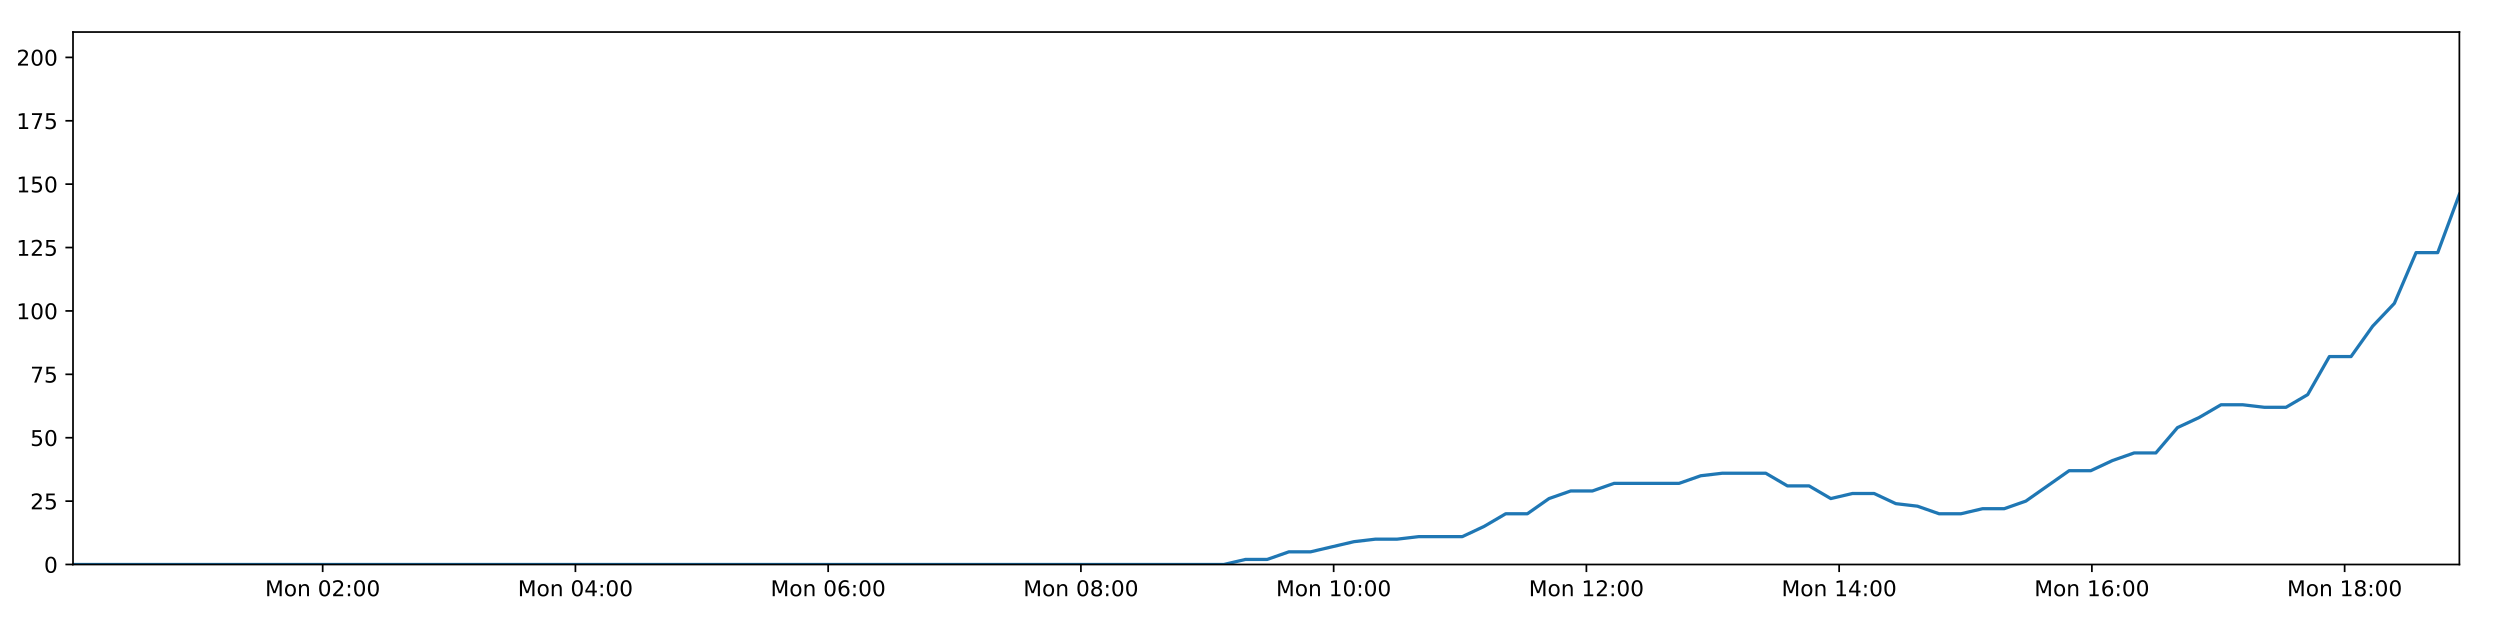
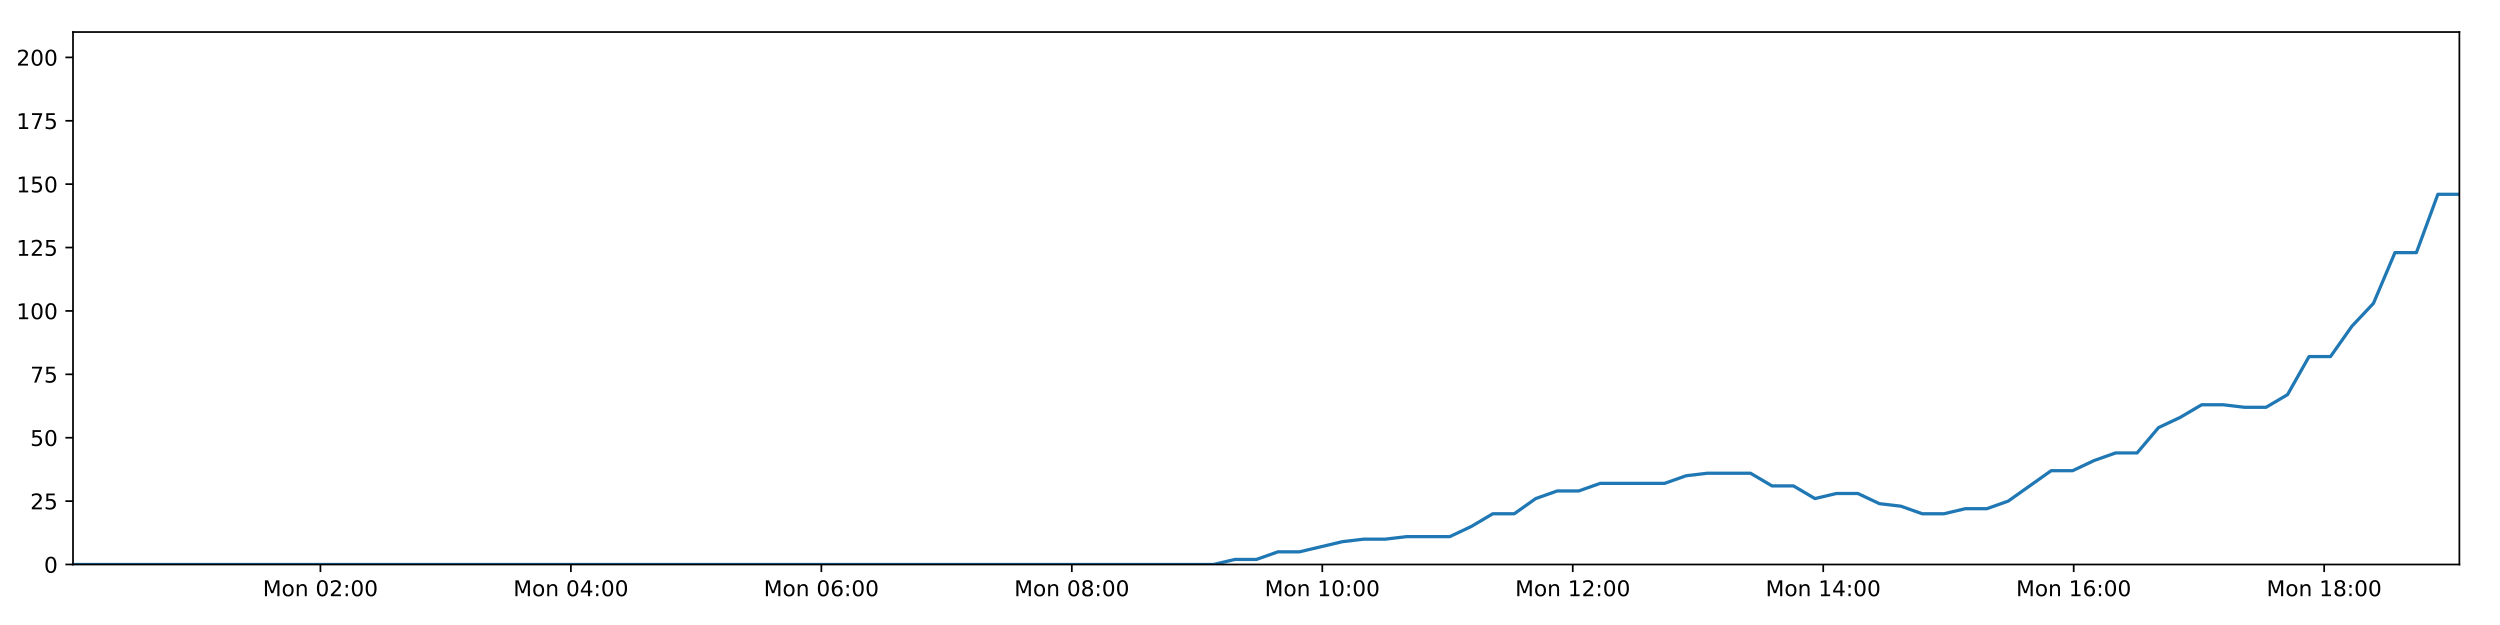
<svg xmlns="http://www.w3.org/2000/svg" xmlns:xlink="http://www.w3.org/1999/xlink" height="288pt" version="1.1" viewBox="0 0 1152 288" width="1152pt">
  <defs>
    <style type="text/css">
*{stroke-linecap:butt;stroke-linejoin:round;}
  </style>
  </defs>
  <g id="figure_1">
    <g id="patch_1">
      <path d="M 0 288  L 1152 288  L 1152 0  L 0 0  z " style="fill:#ffffff;" />
    </g>
    <g id="axes_1">
      <g id="patch_2">
        <path d="M 33.64 260.12  L 1133.28 260.12  L 1133.28 14.76  L 33.64 14.76  z " style="fill:#ffffff;" />
      </g>
      <g id="matplotlib.axis_1">
        <g id="xtick_1">
          <g id="line2d_1">
            <defs>
-               <path d="M 0 0  L 0 3.5  " id="mf5355d1013" style="stroke:#000000;stroke-width:0.8;" />
-             </defs>
-             <g>
-               <use style="stroke:#000000;stroke-width:0.8;" x="148.688" xlink:href="#mf5355d1013" y="260.12" />
+               <path d="M 0 0  L 0 3.5  " id="m4c494b3ac4" style="stroke:#000000;stroke-width:0.8;" />
+             </defs>
+             <g>
+               <use style="stroke:#000000;stroke-width:0.8;" x="147.651" xlink:href="#m4c494b3ac4" y="260.12" />
            </g>
          </g>
          <g id="text_1">
            <defs>
              <path d="M 9.812 72.906  L 24.516 72.906  L 43.109 23.297  L 61.812 72.906  L 76.516 72.906  L 76.516 0  L 66.891 0  L 66.891 64.016  L 48.094 14.016  L 38.188 14.016  L 19.391 64.016  L 19.391 0  L 9.812 0  z " id="DejaVuSans-77" />
              <path d="M 30.609 48.391  Q 23.391 48.391 19.188 42.75  Q 14.984 37.109 14.984 27.297  Q 14.984 17.484 19.156 11.844  Q 23.344 6.203 30.609 6.203  Q 37.797 6.203 41.984 11.859  Q 46.188 17.531 46.188 27.297  Q 46.188 37.016 41.984 42.703  Q 37.797 48.391 30.609 48.391  z M 30.609 56  Q 42.328 56 49.016 48.375  Q 55.719 40.766 55.719 27.297  Q 55.719 13.875 49.016 6.219  Q 42.328 -1.422 30.609 -1.422  Q 18.844 -1.422 12.172 6.219  Q 5.516 13.875 5.516 27.297  Q 5.516 40.766 12.172 48.375  Q 18.844 56 30.609 56  z " id="DejaVuSans-111" />
              <path d="M 54.891 33.016  L 54.891 0  L 45.906 0  L 45.906 32.719  Q 45.906 40.484 42.875 44.328  Q 39.844 48.188 33.797 48.188  Q 26.516 48.188 22.312 43.547  Q 18.109 38.922 18.109 30.906  L 18.109 0  L 9.078 0  L 9.078 54.688  L 18.109 54.688  L 18.109 46.188  Q 21.344 51.125 25.703 53.562  Q 30.078 56 35.797 56  Q 45.219 56 50.047 50.172  Q 54.891 44.344 54.891 33.016  z " id="DejaVuSans-110" />
              <path id="DejaVuSans-32" />
              <path d="M 31.781 66.406  Q 24.172 66.406 20.328 58.906  Q 16.5 51.422 16.5 36.375  Q 16.5 21.391 20.328 13.891  Q 24.172 6.391 31.781 6.391  Q 39.453 6.391 43.281 13.891  Q 47.125 21.391 47.125 36.375  Q 47.125 51.422 43.281 58.906  Q 39.453 66.406 31.781 66.406  z M 31.781 74.219  Q 44.047 74.219 50.516 64.516  Q 56.984 54.828 56.984 36.375  Q 56.984 17.969 50.516 8.266  Q 44.047 -1.422 31.781 -1.422  Q 19.531 -1.422 13.062 8.266  Q 6.594 17.969 6.594 36.375  Q 6.594 54.828 13.062 64.516  Q 19.531 74.219 31.781 74.219  z " id="DejaVuSans-48" />
              <path d="M 19.188 8.297  L 53.609 8.297  L 53.609 0  L 7.328 0  L 7.328 8.297  Q 12.938 14.109 22.625 23.891  Q 32.328 33.688 34.812 36.531  Q 39.547 41.844 41.422 45.531  Q 43.312 49.219 43.312 52.781  Q 43.312 58.594 39.234 62.25  Q 35.156 65.922 28.609 65.922  Q 23.969 65.922 18.812 64.312  Q 13.672 62.703 7.812 59.422  L 7.812 69.391  Q 13.766 71.781 18.938 73  Q 24.125 74.219 28.422 74.219  Q 39.75 74.219 46.484 68.547  Q 53.219 62.891 53.219 53.422  Q 53.219 48.922 51.531 44.891  Q 49.859 40.875 45.406 35.406  Q 44.188 33.984 37.641 27.219  Q 31.109 20.453 19.188 8.297  z " id="DejaVuSans-50" />
              <path d="M 11.719 12.406  L 22.016 12.406  L 22.016 0  L 11.719 0  z M 11.719 51.703  L 22.016 51.703  L 22.016 39.312  L 11.719 39.312  z " id="DejaVuSans-58" />
            </defs>
-             <g transform="translate(122.1475 274.7184)scale(0.1 -0.1)">
+             <g transform="translate(121.1107 274.7184)scale(0.1 -0.1)">
              <use xlink:href="#DejaVuSans-77" />
              <use x="86.279" xlink:href="#DejaVuSans-111" />
              <use x="147.461" xlink:href="#DejaVuSans-110" />
              <use x="210.84" xlink:href="#DejaVuSans-32" />
              <use x="242.627" xlink:href="#DejaVuSans-48" />
              <use x="306.25" xlink:href="#DejaVuSans-50" />
              <use x="369.873" xlink:href="#DejaVuSans-58" />
              <use x="403.564" xlink:href="#DejaVuSans-48" />
              <use x="467.188" xlink:href="#DejaVuSans-48" />
            </g>
          </g>
        </g>
        <g id="xtick_2">
          <g id="line2d_2">
            <g>
-               <use style="stroke:#000000;stroke-width:0.8;" x="265.153" xlink:href="#mf5355d1013" y="260.12" />
+               <use style="stroke:#000000;stroke-width:0.8;" x="263.067" xlink:href="#m4c494b3ac4" y="260.12" />
            </g>
          </g>
          <g id="text_2">
            <defs>
              <path d="M 37.797 64.312  L 12.891 25.391  L 37.797 25.391  z M 35.203 72.906  L 47.609 72.906  L 47.609 25.391  L 58.016 25.391  L 58.016 17.188  L 47.609 17.188  L 47.609 0  L 37.797 0  L 37.797 17.188  L 4.891 17.188  L 4.891 26.703  z " id="DejaVuSans-52" />
            </defs>
-             <g transform="translate(238.6123 274.7184)scale(0.1 -0.1)">
+             <g transform="translate(236.5259 274.7184)scale(0.1 -0.1)">
              <use xlink:href="#DejaVuSans-77" />
              <use x="86.279" xlink:href="#DejaVuSans-111" />
              <use x="147.461" xlink:href="#DejaVuSans-110" />
              <use x="210.84" xlink:href="#DejaVuSans-32" />
              <use x="242.627" xlink:href="#DejaVuSans-48" />
              <use x="306.25" xlink:href="#DejaVuSans-52" />
              <use x="369.873" xlink:href="#DejaVuSans-58" />
              <use x="403.564" xlink:href="#DejaVuSans-48" />
              <use x="467.188" xlink:href="#DejaVuSans-48" />
            </g>
          </g>
        </g>
        <g id="xtick_3">
          <g id="line2d_3">
            <g>
-               <use style="stroke:#000000;stroke-width:0.8;" x="381.618" xlink:href="#mf5355d1013" y="260.12" />
+               <use style="stroke:#000000;stroke-width:0.8;" x="378.482" xlink:href="#m4c494b3ac4" y="260.12" />
            </g>
          </g>
          <g id="text_3">
            <defs>
              <path d="M 33.016 40.375  Q 26.375 40.375 22.484 35.828  Q 18.609 31.297 18.609 23.391  Q 18.609 15.531 22.484 10.953  Q 26.375 6.391 33.016 6.391  Q 39.656 6.391 43.531 10.953  Q 47.406 15.531 47.406 23.391  Q 47.406 31.297 43.531 35.828  Q 39.656 40.375 33.016 40.375  z M 52.594 71.297  L 52.594 62.312  Q 48.875 64.062 45.094 64.984  Q 41.312 65.922 37.594 65.922  Q 27.828 65.922 22.672 59.328  Q 17.531 52.734 16.797 39.406  Q 19.672 43.656 24.016 45.922  Q 28.375 48.188 33.594 48.188  Q 44.578 48.188 50.953 41.516  Q 57.328 34.859 57.328 23.391  Q 57.328 12.156 50.688 5.359  Q 44.047 -1.422 33.016 -1.422  Q 20.359 -1.422 13.672 8.266  Q 6.984 17.969 6.984 36.375  Q 6.984 53.656 15.188 63.938  Q 23.391 74.219 37.203 74.219  Q 40.922 74.219 44.703 73.484  Q 48.484 72.75 52.594 71.297  z " id="DejaVuSans-54" />
            </defs>
-             <g transform="translate(355.077 274.7184)scale(0.1 -0.1)">
+             <g transform="translate(351.9411 274.7184)scale(0.1 -0.1)">
              <use xlink:href="#DejaVuSans-77" />
              <use x="86.279" xlink:href="#DejaVuSans-111" />
              <use x="147.461" xlink:href="#DejaVuSans-110" />
              <use x="210.84" xlink:href="#DejaVuSans-32" />
              <use x="242.627" xlink:href="#DejaVuSans-48" />
              <use x="306.25" xlink:href="#DejaVuSans-54" />
              <use x="369.873" xlink:href="#DejaVuSans-58" />
              <use x="403.564" xlink:href="#DejaVuSans-48" />
              <use x="467.188" xlink:href="#DejaVuSans-48" />
            </g>
          </g>
        </g>
        <g id="xtick_4">
          <g id="line2d_4">
            <g>
-               <use style="stroke:#000000;stroke-width:0.8;" x="498.082" xlink:href="#mf5355d1013" y="260.12" />
+               <use style="stroke:#000000;stroke-width:0.8;" x="493.897" xlink:href="#m4c494b3ac4" y="260.12" />
            </g>
          </g>
          <g id="text_4">
            <defs>
              <path d="M 31.781 34.625  Q 24.75 34.625 20.719 30.859  Q 16.703 27.094 16.703 20.516  Q 16.703 13.922 20.719 10.156  Q 24.75 6.391 31.781 6.391  Q 38.812 6.391 42.859 10.172  Q 46.922 13.969 46.922 20.516  Q 46.922 27.094 42.891 30.859  Q 38.875 34.625 31.781 34.625  z M 21.922 38.812  Q 15.578 40.375 12.031 44.719  Q 8.5 49.078 8.5 55.328  Q 8.5 64.062 14.719 69.141  Q 20.953 74.219 31.781 74.219  Q 42.672 74.219 48.875 69.141  Q 55.078 64.062 55.078 55.328  Q 55.078 49.078 51.531 44.719  Q 48 40.375 41.703 38.812  Q 48.828 37.156 52.797 32.312  Q 56.781 27.484 56.781 20.516  Q 56.781 9.906 50.312 4.234  Q 43.844 -1.422 31.781 -1.422  Q 19.734 -1.422 13.25 4.234  Q 6.781 9.906 6.781 20.516  Q 6.781 27.484 10.781 32.312  Q 14.797 37.156 21.922 38.812  z M 18.312 54.391  Q 18.312 48.734 21.844 45.562  Q 25.391 42.391 31.781 42.391  Q 38.141 42.391 41.719 45.562  Q 45.312 48.734 45.312 54.391  Q 45.312 60.062 41.719 63.234  Q 38.141 66.406 31.781 66.406  Q 25.391 66.406 21.844 63.234  Q 18.312 60.062 18.312 54.391  z " id="DejaVuSans-56" />
            </defs>
-             <g transform="translate(471.5418 274.7184)scale(0.1 -0.1)">
+             <g transform="translate(467.3564 274.7184)scale(0.1 -0.1)">
              <use xlink:href="#DejaVuSans-77" />
              <use x="86.279" xlink:href="#DejaVuSans-111" />
              <use x="147.461" xlink:href="#DejaVuSans-110" />
              <use x="210.84" xlink:href="#DejaVuSans-32" />
              <use x="242.627" xlink:href="#DejaVuSans-48" />
              <use x="306.25" xlink:href="#DejaVuSans-56" />
              <use x="369.873" xlink:href="#DejaVuSans-58" />
              <use x="403.564" xlink:href="#DejaVuSans-48" />
              <use x="467.188" xlink:href="#DejaVuSans-48" />
            </g>
          </g>
        </g>
        <g id="xtick_5">
          <g id="line2d_5">
            <g>
-               <use style="stroke:#000000;stroke-width:0.8;" x="614.547" xlink:href="#mf5355d1013" y="260.12" />
+               <use style="stroke:#000000;stroke-width:0.8;" x="609.312" xlink:href="#m4c494b3ac4" y="260.12" />
            </g>
          </g>
          <g id="text_5">
            <defs>
              <path d="M 12.406 8.297  L 28.516 8.297  L 28.516 63.922  L 10.984 60.406  L 10.984 69.391  L 28.422 72.906  L 38.281 72.906  L 38.281 8.297  L 54.391 8.297  L 54.391 0  L 12.406 0  z " id="DejaVuSans-49" />
            </defs>
-             <g transform="translate(588.0066 274.7184)scale(0.1 -0.1)">
+             <g transform="translate(582.7716 274.7184)scale(0.1 -0.1)">
              <use xlink:href="#DejaVuSans-77" />
              <use x="86.279" xlink:href="#DejaVuSans-111" />
              <use x="147.461" xlink:href="#DejaVuSans-110" />
              <use x="210.84" xlink:href="#DejaVuSans-32" />
              <use x="242.627" xlink:href="#DejaVuSans-49" />
              <use x="306.25" xlink:href="#DejaVuSans-48" />
              <use x="369.873" xlink:href="#DejaVuSans-58" />
              <use x="403.564" xlink:href="#DejaVuSans-48" />
              <use x="467.188" xlink:href="#DejaVuSans-48" />
            </g>
          </g>
        </g>
        <g id="xtick_6">
          <g id="line2d_6">
            <g>
-               <use style="stroke:#000000;stroke-width:0.8;" x="731.012" xlink:href="#mf5355d1013" y="260.12" />
+               <use style="stroke:#000000;stroke-width:0.8;" x="724.727" xlink:href="#m4c494b3ac4" y="260.12" />
            </g>
          </g>
          <g id="text_6">
-             <g transform="translate(704.4713 274.7184)scale(0.1 -0.1)">
+             <g transform="translate(698.1868 274.7184)scale(0.1 -0.1)">
              <use xlink:href="#DejaVuSans-77" />
              <use x="86.279" xlink:href="#DejaVuSans-111" />
              <use x="147.461" xlink:href="#DejaVuSans-110" />
              <use x="210.84" xlink:href="#DejaVuSans-32" />
              <use x="242.627" xlink:href="#DejaVuSans-49" />
              <use x="306.25" xlink:href="#DejaVuSans-50" />
              <use x="369.873" xlink:href="#DejaVuSans-58" />
              <use x="403.564" xlink:href="#DejaVuSans-48" />
              <use x="467.188" xlink:href="#DejaVuSans-48" />
            </g>
          </g>
        </g>
        <g id="xtick_7">
          <g id="line2d_7">
            <g>
-               <use style="stroke:#000000;stroke-width:0.8;" x="847.477" xlink:href="#mf5355d1013" y="260.12" />
+               <use style="stroke:#000000;stroke-width:0.8;" x="840.143" xlink:href="#m4c494b3ac4" y="260.12" />
            </g>
          </g>
          <g id="text_7">
-             <g transform="translate(820.9361 274.7184)scale(0.1 -0.1)">
+             <g transform="translate(813.602 274.7184)scale(0.1 -0.1)">
              <use xlink:href="#DejaVuSans-77" />
              <use x="86.279" xlink:href="#DejaVuSans-111" />
              <use x="147.461" xlink:href="#DejaVuSans-110" />
              <use x="210.84" xlink:href="#DejaVuSans-32" />
              <use x="242.627" xlink:href="#DejaVuSans-49" />
              <use x="306.25" xlink:href="#DejaVuSans-52" />
              <use x="369.873" xlink:href="#DejaVuSans-58" />
              <use x="403.564" xlink:href="#DejaVuSans-48" />
              <use x="467.188" xlink:href="#DejaVuSans-48" />
            </g>
          </g>
        </g>
        <g id="xtick_8">
          <g id="line2d_8">
            <g>
-               <use style="stroke:#000000;stroke-width:0.8;" x="963.942" xlink:href="#mf5355d1013" y="260.12" />
+               <use style="stroke:#000000;stroke-width:0.8;" x="955.558" xlink:href="#m4c494b3ac4" y="260.12" />
            </g>
          </g>
          <g id="text_8">
-             <g transform="translate(937.4009 274.7184)scale(0.1 -0.1)">
+             <g transform="translate(929.0172 274.7184)scale(0.1 -0.1)">
              <use xlink:href="#DejaVuSans-77" />
              <use x="86.279" xlink:href="#DejaVuSans-111" />
              <use x="147.461" xlink:href="#DejaVuSans-110" />
              <use x="210.84" xlink:href="#DejaVuSans-32" />
              <use x="242.627" xlink:href="#DejaVuSans-49" />
              <use x="306.25" xlink:href="#DejaVuSans-54" />
              <use x="369.873" xlink:href="#DejaVuSans-58" />
              <use x="403.564" xlink:href="#DejaVuSans-48" />
              <use x="467.188" xlink:href="#DejaVuSans-48" />
            </g>
          </g>
        </g>
        <g id="xtick_9">
          <g id="line2d_9">
            <g>
-               <use style="stroke:#000000;stroke-width:0.8;" x="1080.406" xlink:href="#mf5355d1013" y="260.12" />
+               <use style="stroke:#000000;stroke-width:0.8;" x="1070.973" xlink:href="#m4c494b3ac4" y="260.12" />
            </g>
          </g>
          <g id="text_9">
-             <g transform="translate(1053.866 274.7184)scale(0.1 -0.1)">
+             <g transform="translate(1044.432 274.7184)scale(0.1 -0.1)">
              <use xlink:href="#DejaVuSans-77" />
              <use x="86.279" xlink:href="#DejaVuSans-111" />
              <use x="147.461" xlink:href="#DejaVuSans-110" />
              <use x="210.84" xlink:href="#DejaVuSans-32" />
              <use x="242.627" xlink:href="#DejaVuSans-49" />
              <use x="306.25" xlink:href="#DejaVuSans-56" />
              <use x="369.873" xlink:href="#DejaVuSans-58" />
              <use x="403.564" xlink:href="#DejaVuSans-48" />
              <use x="467.188" xlink:href="#DejaVuSans-48" />
            </g>
          </g>
        </g>
      </g>
      <g id="matplotlib.axis_2">
        <g id="ytick_1">
          <g id="line2d_10">
            <defs>
-               <path d="M 0 0  L -3.5 0  " id="m52962896f7" style="stroke:#000000;stroke-width:0.8;" />
-             </defs>
-             <g>
-               <use style="stroke:#000000;stroke-width:0.8;" x="33.64" xlink:href="#m52962896f7" y="260.12" />
+               <path d="M 0 0  L -3.5 0  " id="m8bdcbb4793" style="stroke:#000000;stroke-width:0.8;" />
+             </defs>
+             <g>
+               <use style="stroke:#000000;stroke-width:0.8;" x="33.64" xlink:href="#m8bdcbb4793" y="260.12" />
            </g>
          </g>
          <g id="text_10">
            <g transform="translate(20.2775 263.9192)scale(0.1 -0.1)">
              <use xlink:href="#DejaVuSans-48" />
            </g>
          </g>
        </g>
        <g id="ytick_2">
          <g id="line2d_11">
            <g>
-               <use style="stroke:#000000;stroke-width:0.8;" x="33.64" xlink:href="#m52962896f7" y="230.91" />
+               <use style="stroke:#000000;stroke-width:0.8;" x="33.64" xlink:href="#m8bdcbb4793" y="230.91" />
            </g>
          </g>
          <g id="text_11">
            <defs>
              <path d="M 10.797 72.906  L 49.516 72.906  L 49.516 64.594  L 19.828 64.594  L 19.828 46.734  Q 21.969 47.469 24.109 47.828  Q 26.266 48.188 28.422 48.188  Q 40.625 48.188 47.75 41.5  Q 54.891 34.812 54.891 23.391  Q 54.891 11.625 47.562 5.094  Q 40.234 -1.422 26.906 -1.422  Q 22.312 -1.422 17.547 -0.641  Q 12.797 0.141 7.719 1.703  L 7.719 11.625  Q 12.109 9.234 16.797 8.062  Q 21.484 6.891 26.703 6.891  Q 35.156 6.891 40.078 11.328  Q 45.016 15.766 45.016 23.391  Q 45.016 31 40.078 35.438  Q 35.156 39.891 26.703 39.891  Q 22.75 39.891 18.812 39.016  Q 14.891 38.141 10.797 36.281  z " id="DejaVuSans-53" />
            </defs>
            <g transform="translate(13.915 234.7097)scale(0.1 -0.1)">
              <use xlink:href="#DejaVuSans-50" />
              <use x="63.623" xlink:href="#DejaVuSans-53" />
            </g>
          </g>
        </g>
        <g id="ytick_3">
          <g id="line2d_12">
            <g>
-               <use style="stroke:#000000;stroke-width:0.8;" x="33.64" xlink:href="#m52962896f7" y="201.701" />
+               <use style="stroke:#000000;stroke-width:0.8;" x="33.64" xlink:href="#m8bdcbb4793" y="201.701" />
            </g>
          </g>
          <g id="text_12">
            <g transform="translate(13.915 205.5002)scale(0.1 -0.1)">
              <use xlink:href="#DejaVuSans-53" />
              <use x="63.623" xlink:href="#DejaVuSans-48" />
            </g>
          </g>
        </g>
        <g id="ytick_4">
          <g id="line2d_13">
            <g>
-               <use style="stroke:#000000;stroke-width:0.8;" x="33.64" xlink:href="#m52962896f7" y="172.491" />
+               <use style="stroke:#000000;stroke-width:0.8;" x="33.64" xlink:href="#m8bdcbb4793" y="172.491" />
            </g>
          </g>
          <g id="text_13">
            <defs>
              <path d="M 8.203 72.906  L 55.078 72.906  L 55.078 68.703  L 28.609 0  L 18.312 0  L 43.219 64.594  L 8.203 64.594  z " id="DejaVuSans-55" />
            </defs>
            <g transform="translate(13.915 176.2906)scale(0.1 -0.1)">
              <use xlink:href="#DejaVuSans-55" />
              <use x="63.623" xlink:href="#DejaVuSans-53" />
            </g>
          </g>
        </g>
        <g id="ytick_5">
          <g id="line2d_14">
            <g>
-               <use style="stroke:#000000;stroke-width:0.8;" x="33.64" xlink:href="#m52962896f7" y="143.282" />
+               <use style="stroke:#000000;stroke-width:0.8;" x="33.64" xlink:href="#m8bdcbb4793" y="143.282" />
            </g>
          </g>
          <g id="text_14">
            <g transform="translate(7.5525 147.0811)scale(0.1 -0.1)">
              <use xlink:href="#DejaVuSans-49" />
              <use x="63.623" xlink:href="#DejaVuSans-48" />
              <use x="127.246" xlink:href="#DejaVuSans-48" />
            </g>
          </g>
        </g>
        <g id="ytick_6">
          <g id="line2d_15">
            <g>
-               <use style="stroke:#000000;stroke-width:0.8;" x="33.64" xlink:href="#m52962896f7" y="114.072" />
+               <use style="stroke:#000000;stroke-width:0.8;" x="33.64" xlink:href="#m8bdcbb4793" y="114.072" />
            </g>
          </g>
          <g id="text_15">
            <g transform="translate(7.5525 117.8716)scale(0.1 -0.1)">
              <use xlink:href="#DejaVuSans-49" />
              <use x="63.623" xlink:href="#DejaVuSans-50" />
              <use x="127.246" xlink:href="#DejaVuSans-53" />
            </g>
          </g>
        </g>
        <g id="ytick_7">
          <g id="line2d_16">
            <g>
-               <use style="stroke:#000000;stroke-width:0.8;" x="33.64" xlink:href="#m52962896f7" y="84.863" />
+               <use style="stroke:#000000;stroke-width:0.8;" x="33.64" xlink:href="#m8bdcbb4793" y="84.863" />
            </g>
          </g>
          <g id="text_16">
            <g transform="translate(7.5525 88.66208)scale(0.1 -0.1)">
              <use xlink:href="#DejaVuSans-49" />
              <use x="63.623" xlink:href="#DejaVuSans-53" />
              <use x="127.246" xlink:href="#DejaVuSans-48" />
            </g>
          </g>
        </g>
        <g id="ytick_8">
          <g id="line2d_17">
            <g>
-               <use style="stroke:#000000;stroke-width:0.8;" x="33.64" xlink:href="#m52962896f7" y="55.653" />
+               <use style="stroke:#000000;stroke-width:0.8;" x="33.64" xlink:href="#m8bdcbb4793" y="55.653" />
            </g>
          </g>
          <g id="text_17">
            <g transform="translate(7.5525 59.45255)scale(0.1 -0.1)">
              <use xlink:href="#DejaVuSans-49" />
              <use x="63.623" xlink:href="#DejaVuSans-55" />
              <use x="127.246" xlink:href="#DejaVuSans-53" />
            </g>
          </g>
        </g>
        <g id="ytick_9">
          <g id="line2d_18">
            <g>
-               <use style="stroke:#000000;stroke-width:0.8;" x="33.64" xlink:href="#m52962896f7" y="26.444" />
+               <use style="stroke:#000000;stroke-width:0.8;" x="33.64" xlink:href="#m8bdcbb4793" y="26.444" />
            </g>
          </g>
          <g id="text_18">
            <g transform="translate(7.5525 30.24303)scale(0.1 -0.1)">
              <use xlink:href="#DejaVuSans-50" />
              <use x="63.623" xlink:href="#DejaVuSans-48" />
              <use x="127.246" xlink:href="#DejaVuSans-48" />
            </g>
          </g>
        </g>
      </g>
      <g id="line2d_19">
-         <path clip-path="url(#p002facfe12)" d="M 33.64 260.12  L 43.458 260.12  L 53.276 260.12  L 63.095 260.12  L 72.918 260.12  L 82.737 260.12  L 92.555 260.12  L 102.376 260.12  L 112.193 260.12  L 122.012 260.12  L 131.832 260.12  L 141.65 260.12  L 151.468 260.12  L 161.287 260.12  L 171.107 260.12  L 180.926 260.12  L 190.744 260.12  L 200.563 260.12  L 210.383 260.12  L 220.203 260.12  L 230.028 260.12  L 239.846 260.12  L 249.671 260.12  L 259.49 260.12  L 269.31 260.12  L 279.132 260.12  L 288.951 260.12  L 298.772 260.12  L 308.594 260.12  L 318.415 260.12  L 328.234 260.12  L 338.057 260.12  L 347.877 260.12  L 357.694 260.12  L 367.517 260.12  L 377.338 260.12  L 387.158 260.12  L 396.979 260.12  L 406.799 260.12  L 416.619 260.12  L 426.439 260.12  L 436.258 260.12  L 446.077 260.12  L 455.9 260.12  L 465.721 260.12  L 475.554 260.12  L 485.373 260.12  L 495.189 260.12  L 505.01 260.12  L 514.829 260.12  L 524.649 260.12  L 534.472 260.12  L 544.295 260.12  L 554.116 260.12  L 563.939 260.12  L 573.93 257.783  L 583.928 257.783  L 593.926 254.278  L 603.923 254.278  L 613.908 251.941  L 623.897 249.605  L 633.889 248.436  L 643.872 248.436  L 653.858 247.268  L 663.843 247.268  L 673.834 247.268  L 683.826 242.594  L 693.813 236.752  L 703.796 236.752  L 713.785 229.742  L 723.788 226.237  L 733.775 226.237  L 743.763 222.732  L 753.749 222.732  L 763.732 222.732  L 773.716 222.732  L 783.7 219.227  L 793.679 218.058  L 803.668 218.058  L 813.657 218.058  L 823.642 223.9  L 833.628 223.9  L 843.628 229.742  L 853.61 227.405  L 863.601 227.405  L 873.584 232.079  L 883.567 233.247  L 893.558 236.752  L 903.546 236.752  L 913.546 234.416  L 923.522 234.416  L 933.508 230.91  L 943.483 223.9  L 953.469 216.89  L 963.449 216.89  L 973.432 212.216  L 983.422 208.711  L 993.419 208.711  L 1003.4 197.027  L 1013.426 192.354  L 1023.446 186.512  L 1033.426 186.512  L 1043.416 187.68  L 1053.398 187.68  L 1063.386 181.838  L 1073.372 164.313  L 1083.351 164.313  L 1093.336 150.292  L 1103.326 139.777  L 1113.318 116.409  L 1123.3 116.409  L 1133.28 89.536  " style="fill:none;stroke:#1f77b4;stroke-linecap:square;stroke-width:1.5;" />
+         <path clip-path="url(#p9d90510528)" d="M 33.64 260.12  L 43.37 260.12  L 53.099 260.12  L 62.829 260.12  L 72.564 260.12  L 82.295 260.12  L 92.024 260.12  L 101.756 260.12  L 111.485 260.12  L 121.216 260.12  L 130.947 260.12  L 140.677 260.12  L 150.406 260.12  L 160.136 260.12  L 169.868 260.12  L 179.598 260.12  L 189.328 260.12  L 199.058 260.12  L 208.79 260.12  L 218.521 260.12  L 228.258 260.12  L 237.988 260.12  L 247.724 260.12  L 257.455 260.12  L 267.186 260.12  L 276.919 260.12  L 286.651 260.12  L 296.382 260.12  L 306.116 260.12  L 315.849 260.12  L 325.579 260.12  L 335.314 260.12  L 345.045 260.12  L 354.774 260.12  L 364.508 260.12  L 374.241 260.12  L 383.972 260.12  L 393.705 260.12  L 403.436 260.12  L 413.168 260.12  L 422.899 260.12  L 432.63 260.12  L 442.36 260.12  L 452.094 260.12  L 461.827 260.12  L 471.571 260.12  L 481.302 260.12  L 491.03 260.12  L 500.762 260.12  L 510.493 260.12  L 520.224 260.12  L 529.959 260.12  L 539.693 260.12  L 549.426 260.12  L 559.16 260.12  L 569.061 257.783  L 578.969 257.783  L 588.877 254.278  L 598.784 254.278  L 608.679 251.941  L 618.577 249.605  L 628.48 248.436  L 638.373 248.436  L 648.269 247.268  L 658.164 247.268  L 668.065 247.268  L 677.966 242.594  L 687.863 236.752  L 697.756 236.752  L 707.656 229.742  L 717.569 226.237  L 727.465 226.237  L 737.363 222.732  L 747.26 222.732  L 757.153 222.732  L 767.047 222.732  L 776.94 219.227  L 786.83 218.058  L 796.728 218.058  L 806.628 218.058  L 816.523 223.9  L 826.419 223.9  L 836.328 229.742  L 846.221 227.405  L 856.121 227.405  L 866.015 232.079  L 875.908 233.247  L 885.809 236.752  L 895.707 236.752  L 905.617 234.416  L 915.503 234.416  L 925.398 230.91  L 935.283 223.9  L 945.18 216.89  L 955.069 216.89  L 964.963 212.216  L 974.862 208.711  L 984.77 208.711  L 994.661 197.027  L 1004.596 192.354  L 1014.526 186.512  L 1024.417 186.512  L 1034.316 187.68  L 1044.208 187.68  L 1054.106 181.838  L 1064.002 164.313  L 1073.891 164.313  L 1083.786 150.292  L 1093.687 139.777  L 1103.588 116.409  L 1113.48 116.409  L 1123.37 89.536  L 1133.28 89.536  " style="fill:none;stroke:#1f77b4;stroke-linecap:square;stroke-width:1.5;" />
      </g>
      <g id="patch_3">
        <path d="M 33.64 260.12  L 33.64 14.76  " style="fill:none;stroke:#000000;stroke-linecap:square;stroke-linejoin:miter;stroke-width:0.8;" />
      </g>
      <g id="patch_4">
        <path d="M 1133.28 260.12  L 1133.28 14.76  " style="fill:none;stroke:#000000;stroke-linecap:square;stroke-linejoin:miter;stroke-width:0.8;" />
      </g>
      <g id="patch_5">
        <path d="M 33.64 260.12  L 1133.28 260.12  " style="fill:none;stroke:#000000;stroke-linecap:square;stroke-linejoin:miter;stroke-width:0.8;" />
      </g>
      <g id="patch_6">
        <path d="M 33.64 14.76  L 1133.28 14.76  " style="fill:none;stroke:#000000;stroke-linecap:square;stroke-linejoin:miter;stroke-width:0.8;" />
      </g>
    </g>
  </g>
  <defs>
-     <clipPath id="p002facfe12">
+     <clipPath id="p9d90510528">
      <rect height="245.36" width="1099.64" x="33.64" y="14.76" />
    </clipPath>
  </defs>
</svg>
